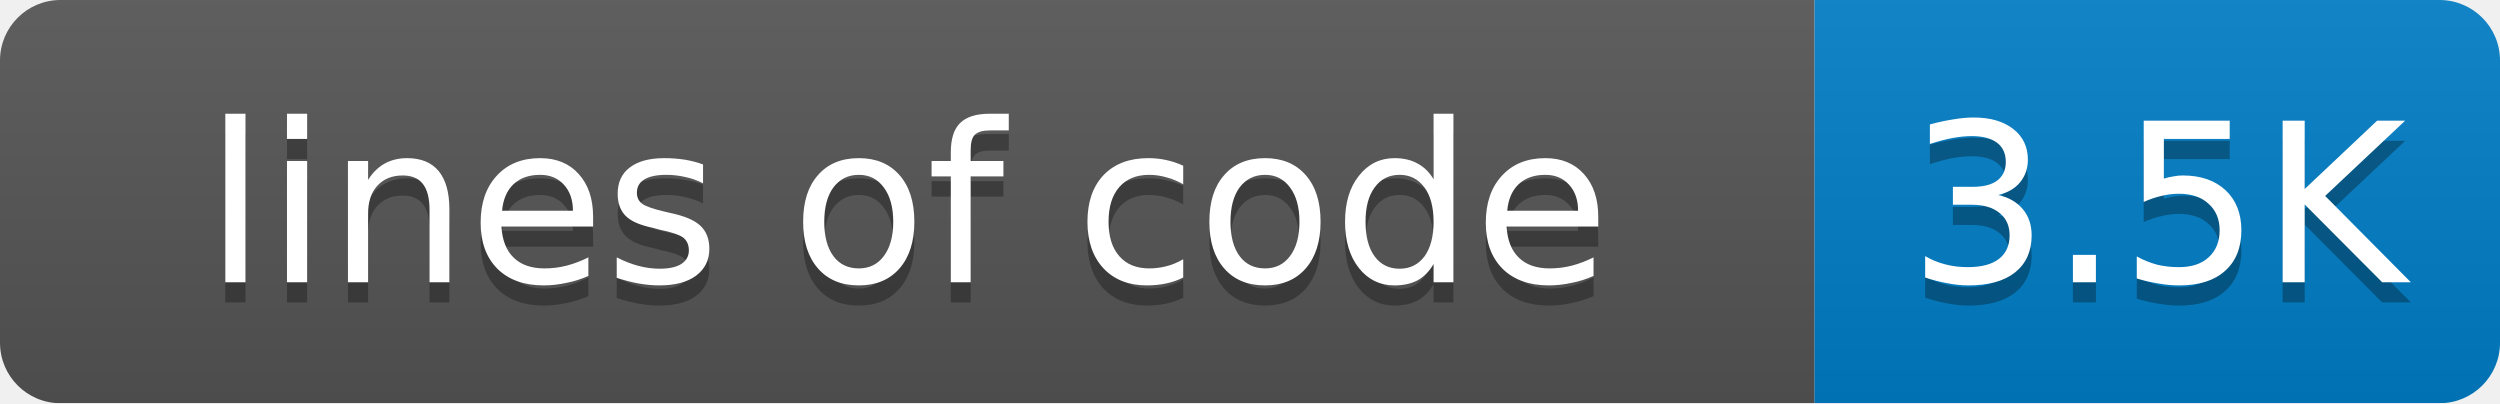
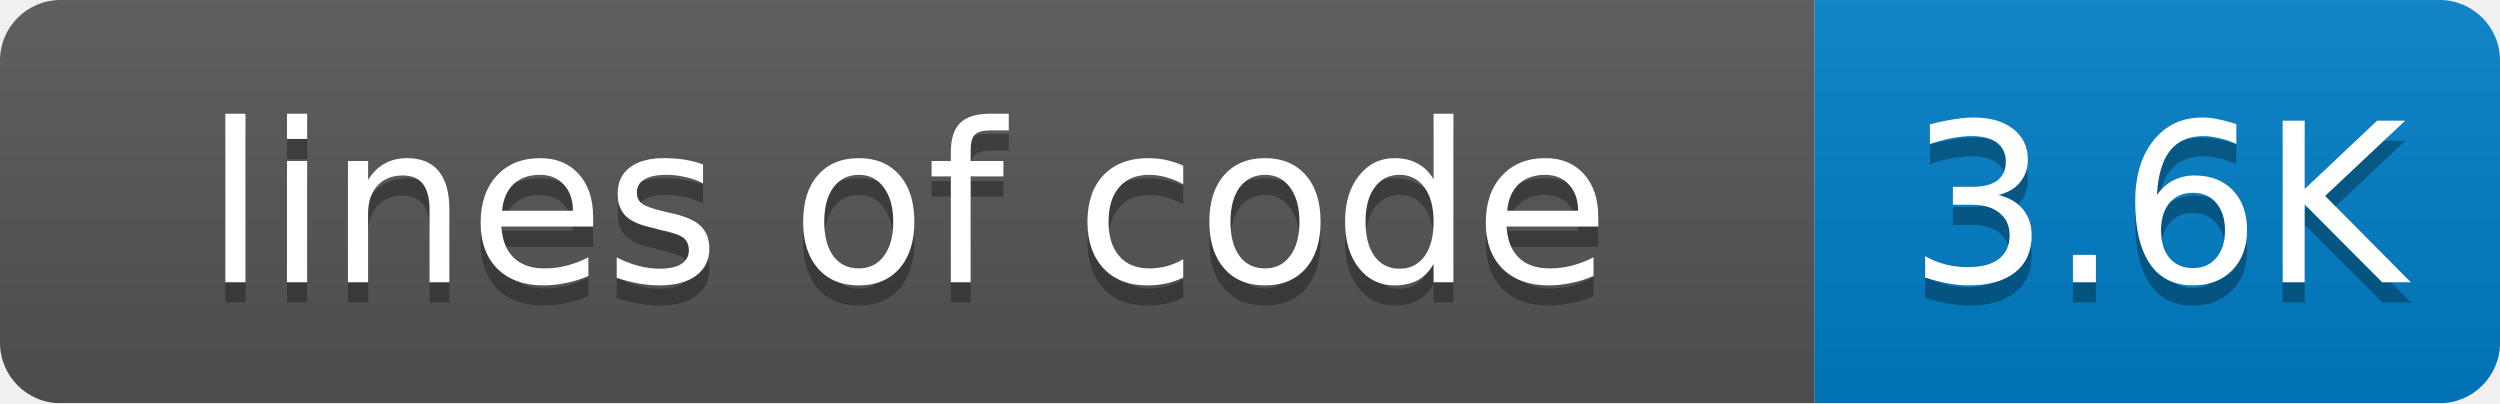
<svg xmlns="http://www.w3.org/2000/svg" width="124" height="20">
  <linearGradient id="smooth" x2="0" y2="100%">
    <stop offset="0" stop-color="#bbb" stop-opacity=".1" />
    <stop offset="1" stop-opacity=".1" />
  </linearGradient>
  <mask id="round">
    <rect width="124" height="20" rx="3" fill="#fff" />
  </mask>
  <g mask="url(#round)">
    <rect width="90" height="20" fill="#555" />
    <rect x="90" width="34" height="20" fill="#007ec6" />
    <rect width="124" height="20" fill="url(#smooth)" />
  </g>
  <g fill="#fff" text-anchor="middle" font-family="DejaVu Sans,Verdana,Geneva,sans-serif" font-size="11">
    <text x="45" y="15" fill="#010101" fill-opacity=".3">lines of code</text>
    <text x="45" y="14">lines of code</text>
-     <text x="107" y="15" fill="#010101" fill-opacity=".3">3.5K</text>
-     <text x="107" y="14">3.5K</text>
+     <text x="107" y="15" fill="#010101" fill-opacity=".3">3.6K</text>
+     <text x="107" y="14">3.6K</text>
  </g>
</svg>
